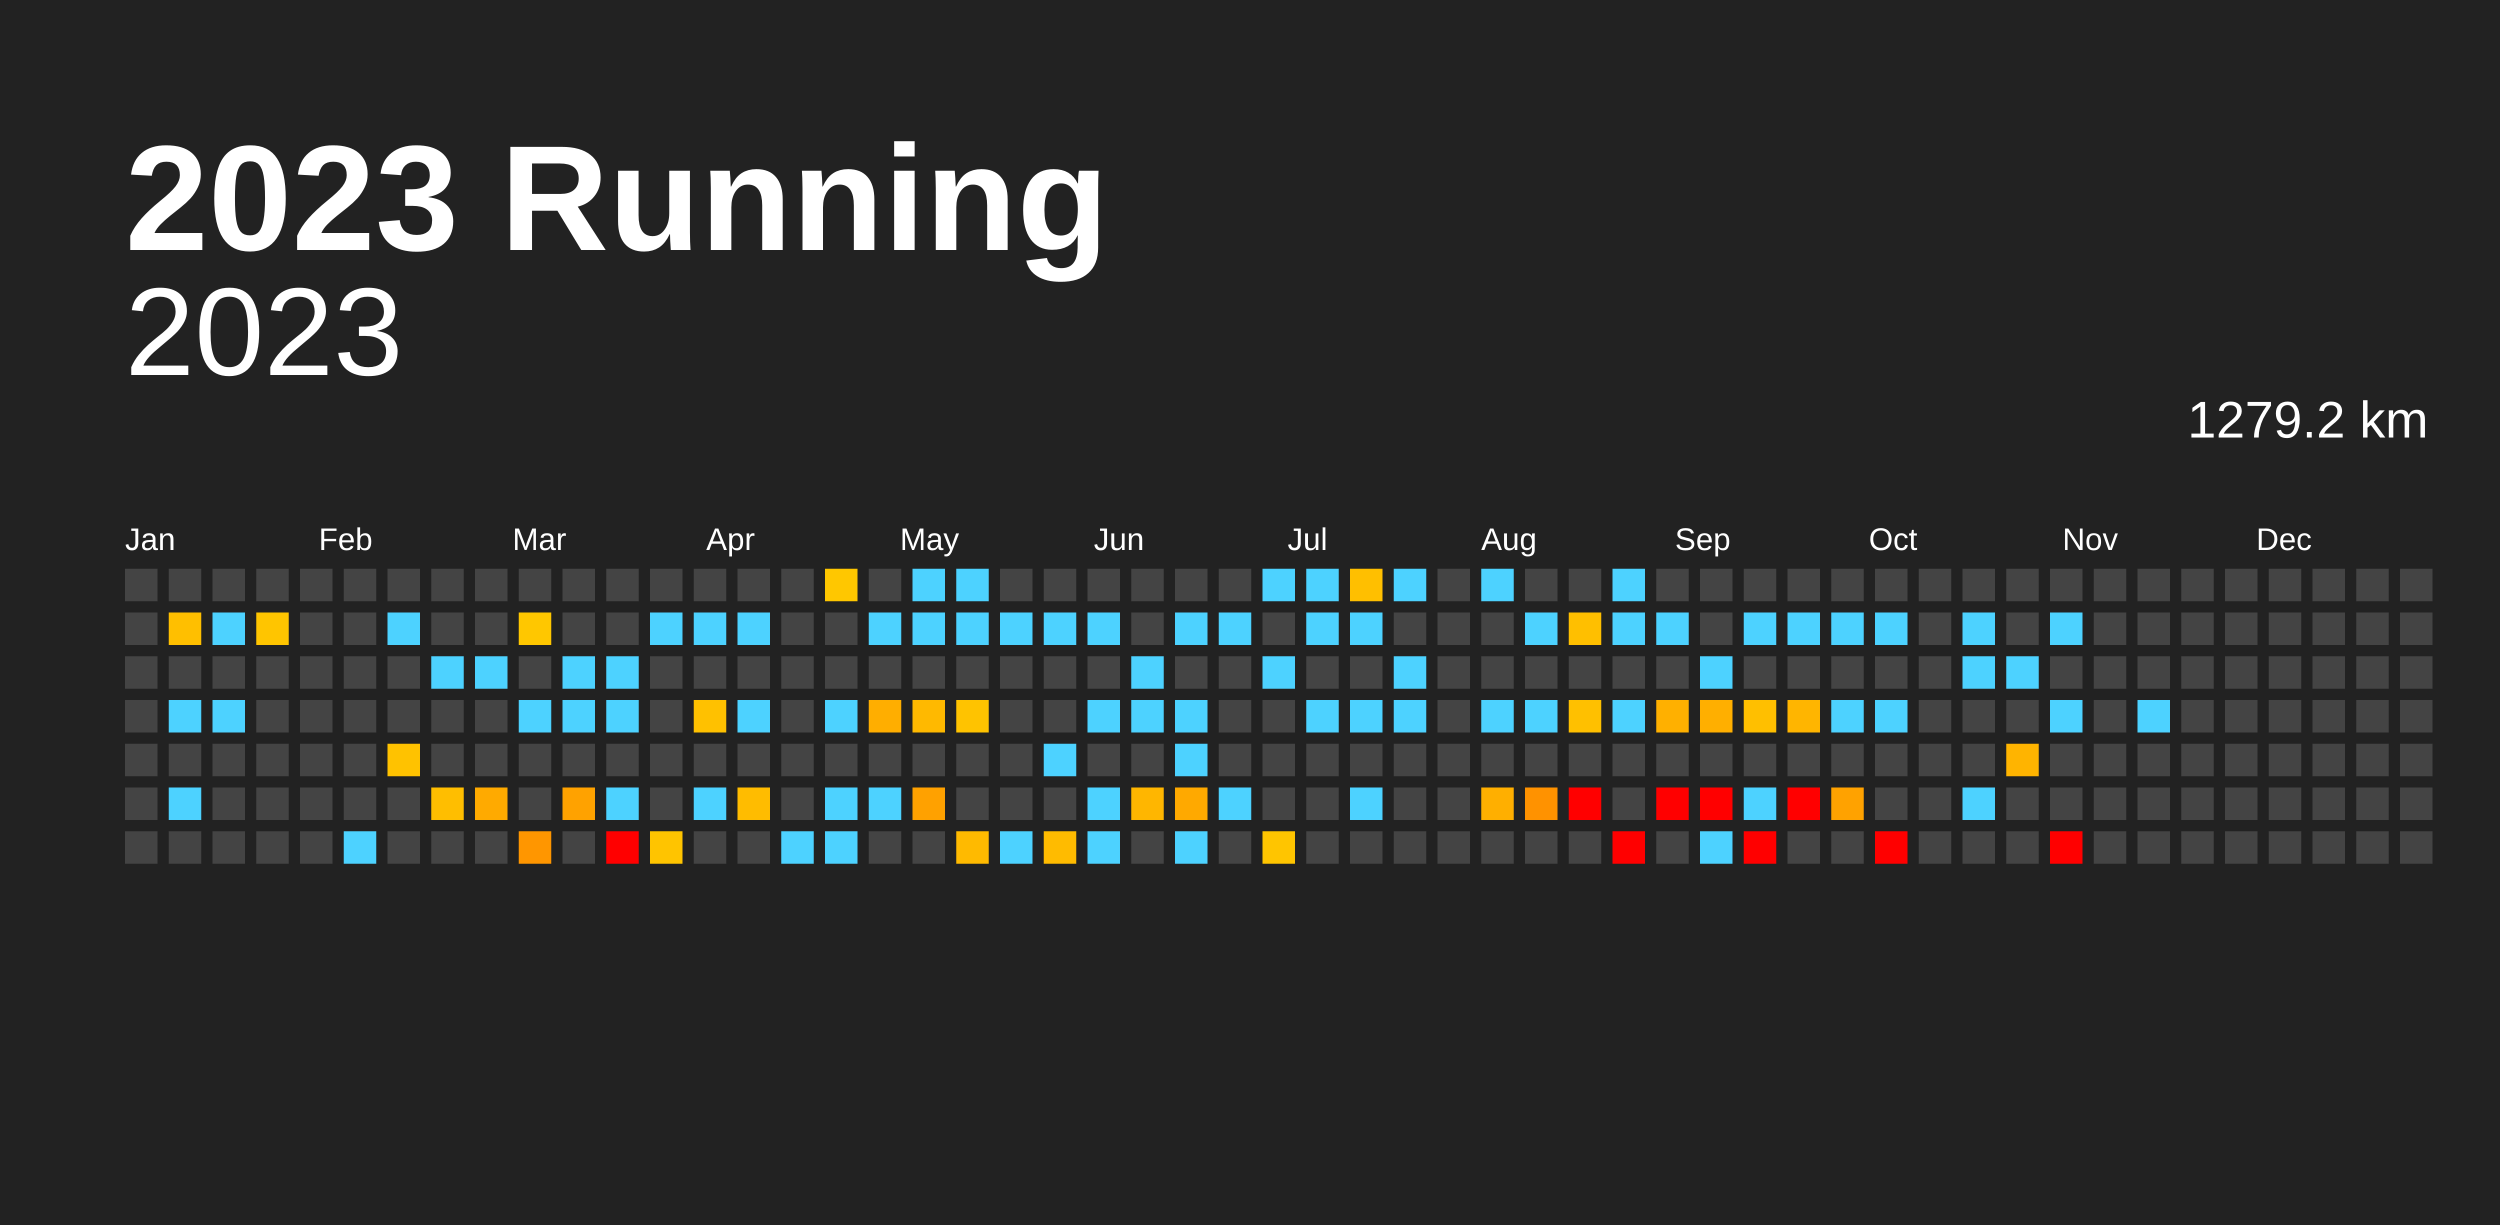
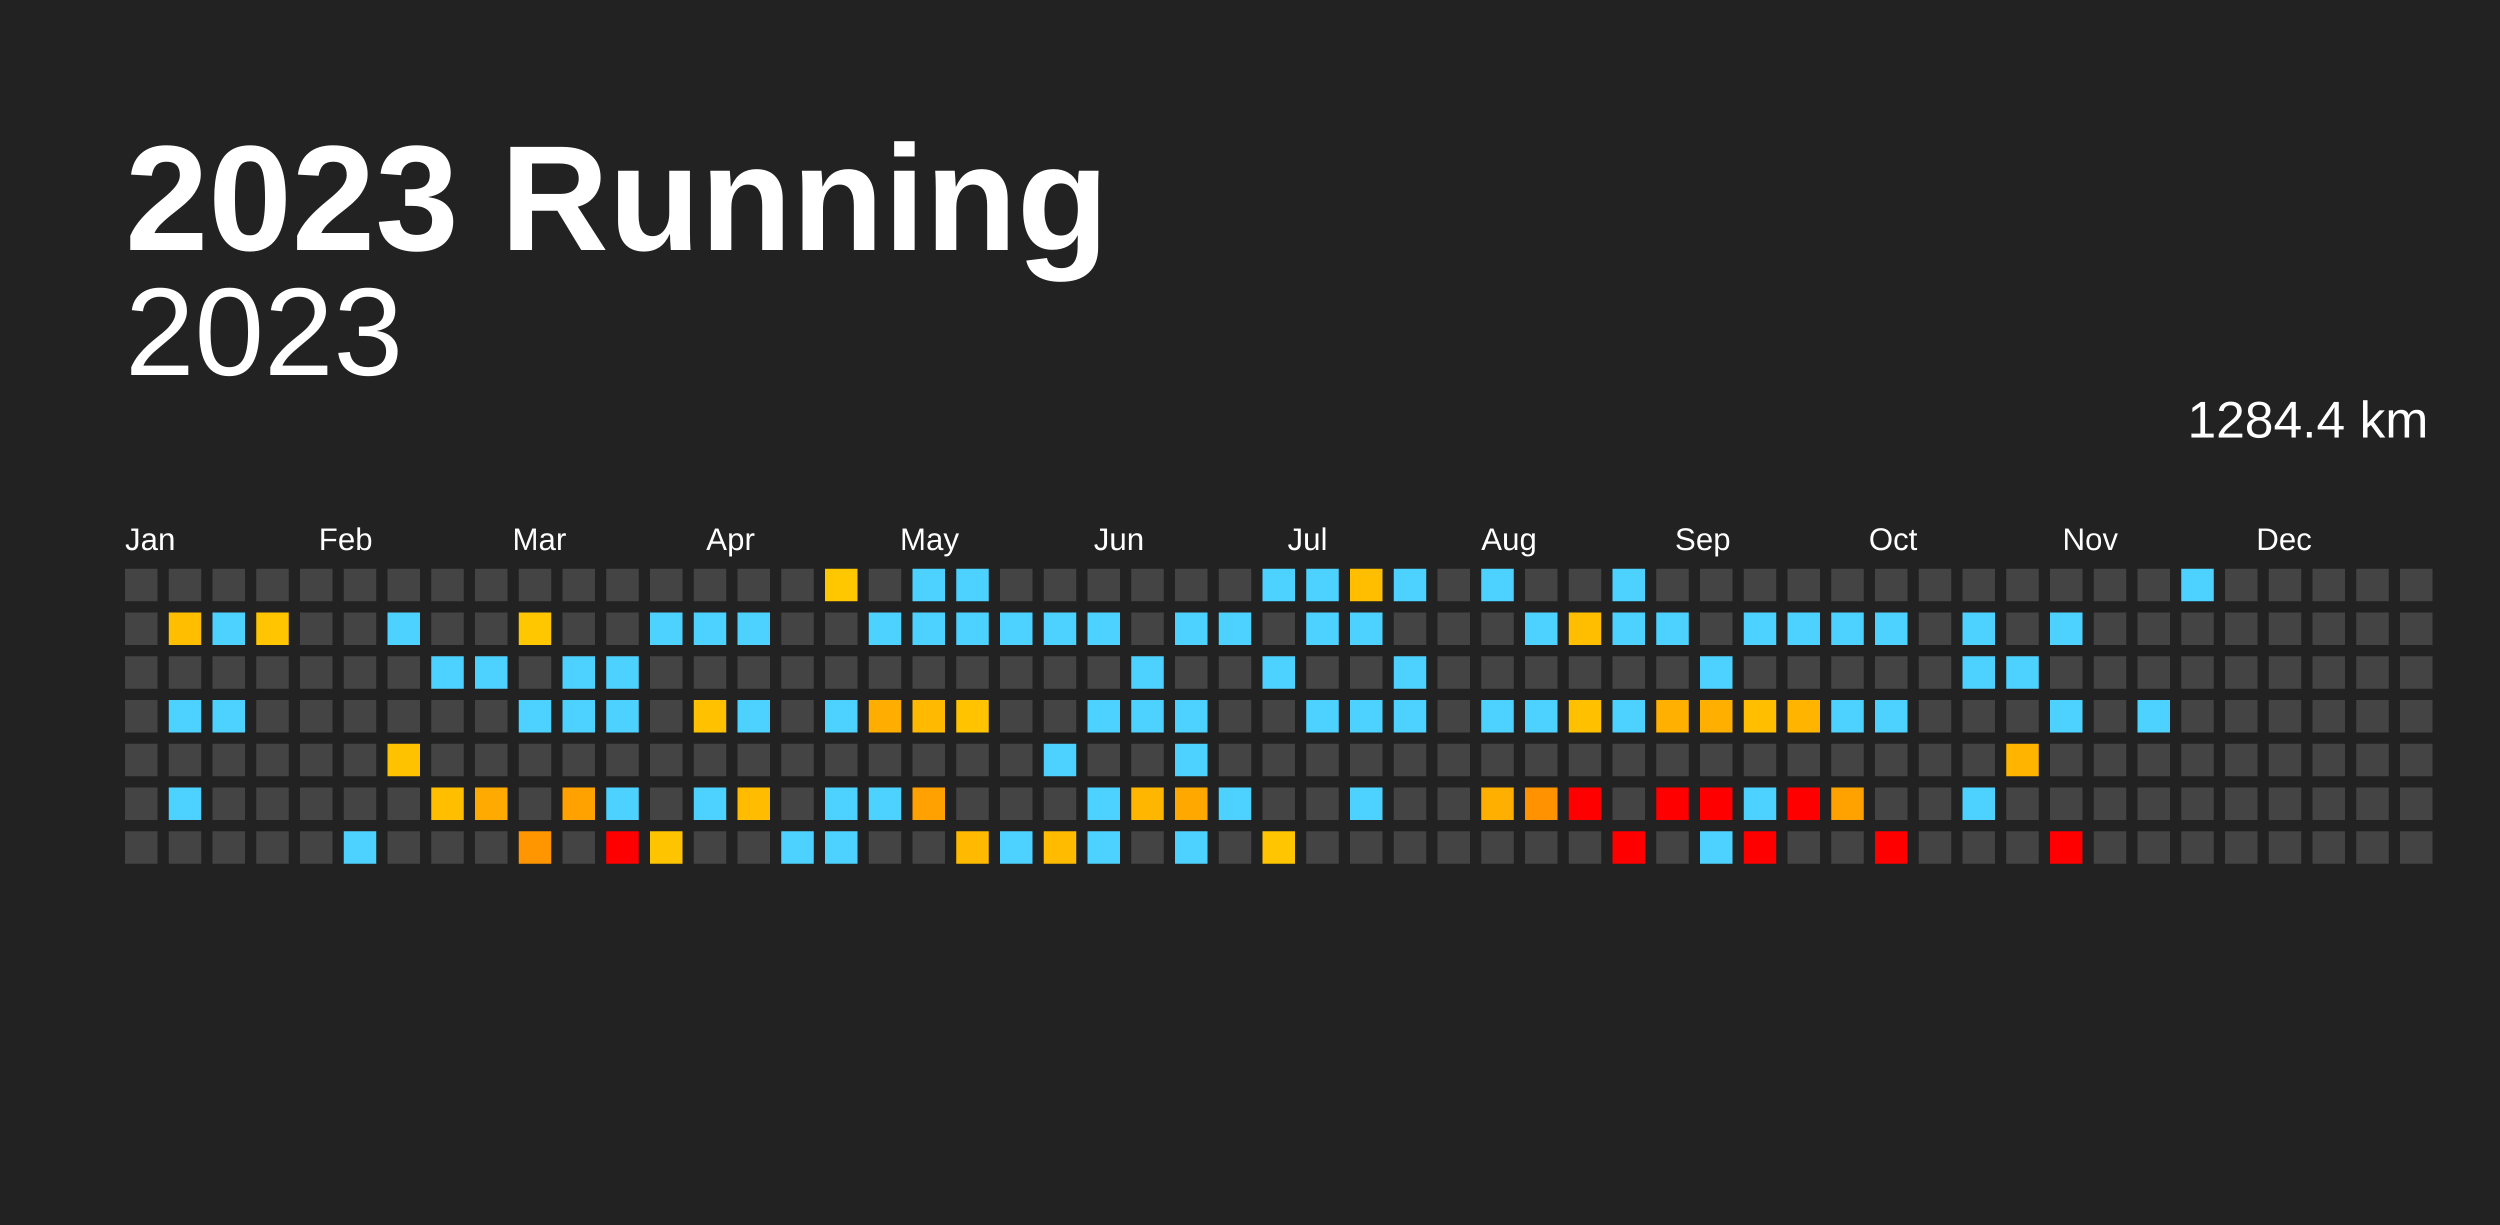
<svg xmlns="http://www.w3.org/2000/svg" baseProfile="full" height="98mm" version="1.1" viewBox="0,0,200,98" width="200mm">
  <defs />
  <rect fill="#222222" height="98" width="200" x="0" y="0" />
  <text fill="#FFFFFF" style="font-size:12px; font-family:Arial; font-weight:bold;" x="10" y="20">2023 Running</text>
  <text alignment-baseline="hanging" fill="#FFFFFF" style="font-size:10.0px; font-family:Arial;" x="10" y="30">2023</text>
-   <text alignment-baseline="hanging" fill="#FFFFFF" style="font-size:4.125px; font-family:Arial;" x="175" y="35">1279.2 km</text>
+   <text alignment-baseline="hanging" fill="#FFFFFF" style="font-size:4.125px; font-family:Arial;" x="175" y="35">1284.4 km</text>
  <text fill="#FFFFFF" style="font-size:2.5px; font-family:Arial" x="10.0" y="44">Jan</text>
  <text fill="#FFFFFF" style="font-size:2.5px; font-family:Arial" x="25.5" y="44">Feb</text>
  <text fill="#FFFFFF" style="font-size:2.5px; font-family:Arial" x="41.0" y="44">Mar</text>
  <text fill="#FFFFFF" style="font-size:2.5px; font-family:Arial" x="56.5" y="44">Apr</text>
  <text fill="#FFFFFF" style="font-size:2.5px; font-family:Arial" x="72.0" y="44">May</text>
  <text fill="#FFFFFF" style="font-size:2.5px; font-family:Arial" x="87.5" y="44">Jun</text>
  <text fill="#FFFFFF" style="font-size:2.5px; font-family:Arial" x="103.0" y="44">Jul</text>
  <text fill="#FFFFFF" style="font-size:2.5px; font-family:Arial" x="118.5" y="44">Aug</text>
  <text fill="#FFFFFF" style="font-size:2.5px; font-family:Arial" x="134.0" y="44">Sep</text>
  <text fill="#FFFFFF" style="font-size:2.5px; font-family:Arial" x="149.5" y="44">Oct</text>
  <text fill="#FFFFFF" style="font-size:2.5px; font-family:Arial" x="165.0" y="44">Nov</text>
  <text fill="#FFFFFF" style="font-size:2.5px; font-family:Arial" x="180.5" y="44">Dec</text>
  <rect fill="#444444" height="2.6" width="2.6" x="10.0" y="45.5" />
  <rect fill="#444444" height="2.6" width="2.6" x="10.0" y="49.0" />
  <rect fill="#444444" height="2.6" width="2.6" x="10.0" y="52.5" />
  <rect fill="#444444" height="2.6" width="2.6" x="10.0" y="56.0" />
  <rect fill="#444444" height="2.6" width="2.6" x="10.0" y="59.5" />
  <rect fill="#444444" height="2.6" width="2.6" x="10.0" y="63.0" />
  <rect fill="#444444" height="2.6" width="2.6" x="10.0" y="66.5" />
  <rect fill="#444444" height="2.6" width="2.6" x="13.5" y="45.5" />
  <rect fill="#ffbf00" height="2.6" width="2.6" x="13.5" y="49.0" />
  <rect fill="#444444" height="2.6" width="2.6" x="13.5" y="52.5" />
  <rect fill="#4dd2ff" height="2.6" width="2.6" x="13.5" y="56.0" />
  <rect fill="#444444" height="2.6" width="2.6" x="13.5" y="59.5" />
  <rect fill="#4dd2ff" height="2.6" width="2.6" x="13.5" y="63.0" />
  <rect fill="#444444" height="2.6" width="2.6" x="13.5" y="66.5" />
  <rect fill="#444444" height="2.6" width="2.6" x="17.0" y="45.5" />
  <rect fill="#4dd2ff" height="2.6" width="2.6" x="17.0" y="49.0" />
  <rect fill="#444444" height="2.6" width="2.6" x="17.0" y="52.5" />
  <rect fill="#4dd2ff" height="2.6" width="2.6" x="17.0" y="56.0" />
  <rect fill="#444444" height="2.6" width="2.6" x="17.0" y="59.5" />
  <rect fill="#444444" height="2.6" width="2.6" x="17.0" y="63.0" />
  <rect fill="#444444" height="2.6" width="2.6" x="17.0" y="66.5" />
  <rect fill="#444444" height="2.6" width="2.6" x="20.5" y="45.5" />
  <rect fill="#ffc500" height="2.6" width="2.6" x="20.5" y="49.0" />
  <rect fill="#444444" height="2.6" width="2.6" x="20.5" y="52.5" />
  <rect fill="#444444" height="2.6" width="2.6" x="20.5" y="56.0" />
  <rect fill="#444444" height="2.6" width="2.6" x="20.5" y="59.5" />
  <rect fill="#444444" height="2.6" width="2.6" x="20.5" y="63.0" />
  <rect fill="#444444" height="2.6" width="2.6" x="20.5" y="66.5" />
  <rect fill="#444444" height="2.6" width="2.6" x="24.0" y="45.5" />
  <rect fill="#444444" height="2.6" width="2.6" x="24.0" y="49.0" />
  <rect fill="#444444" height="2.6" width="2.6" x="24.0" y="52.5" />
  <rect fill="#444444" height="2.6" width="2.6" x="24.0" y="56.0" />
  <rect fill="#444444" height="2.6" width="2.6" x="24.0" y="59.5" />
  <rect fill="#444444" height="2.6" width="2.6" x="24.0" y="63.0" />
  <rect fill="#444444" height="2.6" width="2.6" x="24.0" y="66.5" />
  <rect fill="#444444" height="2.6" width="2.6" x="27.5" y="45.5" />
  <rect fill="#444444" height="2.6" width="2.6" x="27.5" y="49.0" />
  <rect fill="#444444" height="2.6" width="2.6" x="27.5" y="52.5" />
  <rect fill="#444444" height="2.6" width="2.6" x="27.5" y="56.0" />
  <rect fill="#444444" height="2.6" width="2.6" x="27.5" y="59.5" />
  <rect fill="#444444" height="2.6" width="2.6" x="27.5" y="63.0" />
  <rect fill="#4dd2ff" height="2.6" width="2.6" x="27.5" y="66.5" />
  <rect fill="#444444" height="2.6" width="2.6" x="31.0" y="45.5" />
  <rect fill="#4dd2ff" height="2.6" width="2.6" x="31.0" y="49.0" />
  <rect fill="#444444" height="2.6" width="2.6" x="31.0" y="52.5" />
  <rect fill="#444444" height="2.6" width="2.6" x="31.0" y="56.0" />
  <rect fill="#ffc200" height="2.6" width="2.6" x="31.0" y="59.5" />
  <rect fill="#444444" height="2.6" width="2.6" x="31.0" y="63.0" />
  <rect fill="#444444" height="2.6" width="2.6" x="31.0" y="66.5" />
  <rect fill="#444444" height="2.6" width="2.6" x="34.5" y="45.5" />
  <rect fill="#444444" height="2.6" width="2.6" x="34.5" y="49.0" />
  <rect fill="#4dd2ff" height="2.6" width="2.6" x="34.5" y="52.5" />
  <rect fill="#444444" height="2.6" width="2.6" x="34.5" y="56.0" />
  <rect fill="#444444" height="2.6" width="2.6" x="34.5" y="59.5" />
  <rect fill="#ffbe00" height="2.6" width="2.6" x="34.5" y="63.0" />
  <rect fill="#444444" height="2.6" width="2.6" x="34.5" y="66.5" />
  <rect fill="#444444" height="2.6" width="2.6" x="38.0" y="45.5" />
  <rect fill="#444444" height="2.6" width="2.6" x="38.0" y="49.0" />
  <rect fill="#4dd2ff" height="2.6" width="2.6" x="38.0" y="52.5" />
  <rect fill="#444444" height="2.6" width="2.6" x="38.0" y="56.0" />
  <rect fill="#444444" height="2.6" width="2.6" x="38.0" y="59.5" />
  <rect fill="#ffaa00" height="2.6" width="2.6" x="38.0" y="63.0" />
  <rect fill="#444444" height="2.6" width="2.6" x="38.0" y="66.5" />
  <rect fill="#444444" height="2.6" width="2.6" x="41.5" y="45.5" />
  <rect fill="#ffc700" height="2.6" width="2.6" x="41.5" y="49.0" />
  <rect fill="#444444" height="2.6" width="2.6" x="41.5" y="52.5" />
  <rect fill="#4dd2ff" height="2.6" width="2.6" x="41.5" y="56.0" />
  <rect fill="#444444" height="2.6" width="2.6" x="41.5" y="59.5" />
  <rect fill="#444444" height="2.6" width="2.6" x="41.5" y="63.0" />
  <rect fill="#ff9600" height="2.6" width="2.6" x="41.5" y="66.5" />
  <rect fill="#444444" height="2.6" width="2.6" x="45.0" y="45.5" />
  <rect fill="#444444" height="2.6" width="2.6" x="45.0" y="49.0" />
  <rect fill="#4dd2ff" height="2.6" width="2.6" x="45.0" y="52.5" />
  <rect fill="#4dd2ff" height="2.6" width="2.6" x="45.0" y="56.0" />
  <rect fill="#444444" height="2.6" width="2.6" x="45.0" y="59.5" />
  <rect fill="#ffa200" height="2.6" width="2.6" x="45.0" y="63.0" />
  <rect fill="#444444" height="2.6" width="2.6" x="45.0" y="66.5" />
  <rect fill="#444444" height="2.6" width="2.6" x="48.5" y="45.5" />
  <rect fill="#444444" height="2.6" width="2.6" x="48.5" y="49.0" />
  <rect fill="#4dd2ff" height="2.6" width="2.6" x="48.5" y="52.5" />
  <rect fill="#4dd2ff" height="2.6" width="2.6" x="48.5" y="56.0" />
  <rect fill="#444444" height="2.6" width="2.6" x="48.5" y="59.5" />
  <rect fill="#4dd2ff" height="2.6" width="2.6" x="48.5" y="63.0" />
  <rect fill="red" height="2.6" width="2.6" x="48.5" y="66.5" />
  <rect fill="#444444" height="2.6" width="2.6" x="52.0" y="45.5" />
  <rect fill="#4dd2ff" height="2.6" width="2.6" x="52.0" y="49.0" />
  <rect fill="#444444" height="2.6" width="2.6" x="52.0" y="52.5" />
  <rect fill="#444444" height="2.6" width="2.6" x="52.0" y="56.0" />
  <rect fill="#444444" height="2.6" width="2.6" x="52.0" y="59.5" />
  <rect fill="#444444" height="2.6" width="2.6" x="52.0" y="63.0" />
  <rect fill="#ffc400" height="2.6" width="2.6" x="52.0" y="66.5" />
  <rect fill="#444444" height="2.6" width="2.6" x="55.5" y="45.5" />
  <rect fill="#4dd2ff" height="2.6" width="2.6" x="55.5" y="49.0" />
  <rect fill="#444444" height="2.6" width="2.6" x="55.5" y="52.5" />
  <rect fill="#ffc100" height="2.6" width="2.6" x="55.5" y="56.0" />
  <rect fill="#444444" height="2.6" width="2.6" x="55.5" y="59.5" />
  <rect fill="#4dd2ff" height="2.6" width="2.6" x="55.5" y="63.0" />
  <rect fill="#444444" height="2.6" width="2.6" x="55.5" y="66.5" />
  <rect fill="#444444" height="2.6" width="2.6" x="59.0" y="45.5" />
  <rect fill="#4dd2ff" height="2.6" width="2.6" x="59.0" y="49.0" />
  <rect fill="#444444" height="2.6" width="2.6" x="59.0" y="52.5" />
  <rect fill="#4dd2ff" height="2.6" width="2.6" x="59.0" y="56.0" />
  <rect fill="#444444" height="2.6" width="2.6" x="59.0" y="59.5" />
  <rect fill="#ffbc00" height="2.6" width="2.6" x="59.0" y="63.0" />
  <rect fill="#444444" height="2.6" width="2.6" x="59.0" y="66.5" />
  <rect fill="#444444" height="2.6" width="2.6" x="62.5" y="45.5" />
  <rect fill="#444444" height="2.6" width="2.6" x="62.5" y="49.0" />
  <rect fill="#444444" height="2.6" width="2.6" x="62.5" y="52.5" />
  <rect fill="#444444" height="2.6" width="2.6" x="62.5" y="56.0" />
  <rect fill="#444444" height="2.6" width="2.6" x="62.5" y="59.5" />
  <rect fill="#444444" height="2.6" width="2.6" x="62.5" y="63.0" />
  <rect fill="#4dd2ff" height="2.6" width="2.6" x="62.5" y="66.5" />
  <rect fill="#ffc700" height="2.6" width="2.6" x="66.0" y="45.5" />
  <rect fill="#444444" height="2.6" width="2.6" x="66.0" y="49.0" />
  <rect fill="#444444" height="2.6" width="2.6" x="66.0" y="52.5" />
  <rect fill="#4dd2ff" height="2.6" width="2.6" x="66.0" y="56.0" />
  <rect fill="#444444" height="2.6" width="2.6" x="66.0" y="59.5" />
  <rect fill="#4dd2ff" height="2.6" width="2.6" x="66.0" y="63.0" />
  <rect fill="#4dd2ff" height="2.6" width="2.6" x="66.0" y="66.5" />
  <rect fill="#444444" height="2.6" width="2.6" x="69.5" y="45.5" />
  <rect fill="#4dd2ff" height="2.6" width="2.6" x="69.5" y="49.0" />
  <rect fill="#444444" height="2.6" width="2.6" x="69.5" y="52.5" />
  <rect fill="#ffae00" height="2.6" width="2.6" x="69.5" y="56.0" />
  <rect fill="#444444" height="2.6" width="2.6" x="69.5" y="59.5" />
  <rect fill="#4dd2ff" height="2.6" width="2.6" x="69.5" y="63.0" />
  <rect fill="#444444" height="2.6" width="2.6" x="69.5" y="66.5" />
  <rect fill="#4dd2ff" height="2.6" width="2.6" x="73.0" y="45.5" />
  <rect fill="#4dd2ff" height="2.6" width="2.6" x="73.0" y="49.0" />
  <rect fill="#444444" height="2.6" width="2.6" x="73.0" y="52.5" />
  <rect fill="#ffb900" height="2.6" width="2.6" x="73.0" y="56.0" />
  <rect fill="#444444" height="2.6" width="2.6" x="73.0" y="59.5" />
  <rect fill="#ffa100" height="2.6" width="2.6" x="73.0" y="63.0" />
  <rect fill="#444444" height="2.6" width="2.6" x="73.0" y="66.5" />
  <rect fill="#4dd2ff" height="2.6" width="2.6" x="76.5" y="45.5" />
  <rect fill="#4dd2ff" height="2.6" width="2.6" x="76.5" y="49.0" />
  <rect fill="#444444" height="2.6" width="2.6" x="76.5" y="52.5" />
  <rect fill="#ffc300" height="2.6" width="2.6" x="76.5" y="56.0" />
  <rect fill="#444444" height="2.6" width="2.6" x="76.5" y="59.5" />
  <rect fill="#444444" height="2.6" width="2.6" x="76.5" y="63.0" />
  <rect fill="#ffba00" height="2.6" width="2.6" x="76.5" y="66.5" />
  <rect fill="#444444" height="2.6" width="2.6" x="80.0" y="45.5" />
  <rect fill="#4dd2ff" height="2.6" width="2.6" x="80.0" y="49.0" />
  <rect fill="#444444" height="2.6" width="2.6" x="80.0" y="52.5" />
  <rect fill="#444444" height="2.6" width="2.6" x="80.0" y="56.0" />
  <rect fill="#444444" height="2.6" width="2.6" x="80.0" y="59.5" />
  <rect fill="#444444" height="2.6" width="2.6" x="80.0" y="63.0" />
  <rect fill="#4dd2ff" height="2.6" width="2.6" x="80.0" y="66.5" />
  <rect fill="#444444" height="2.6" width="2.6" x="83.5" y="45.5" />
  <rect fill="#4dd2ff" height="2.6" width="2.6" x="83.5" y="49.0" />
  <rect fill="#444444" height="2.6" width="2.6" x="83.5" y="52.5" />
  <rect fill="#444444" height="2.6" width="2.6" x="83.5" y="56.0" />
  <rect fill="#4dd2ff" height="2.6" width="2.6" x="83.5" y="59.5" />
  <rect fill="#444444" height="2.6" width="2.6" x="83.5" y="63.0" />
  <rect fill="#ffbb00" height="2.6" width="2.6" x="83.5" y="66.5" />
  <rect fill="#444444" height="2.6" width="2.6" x="87.0" y="45.5" />
  <rect fill="#4dd2ff" height="2.6" width="2.6" x="87.0" y="49.0" />
  <rect fill="#444444" height="2.6" width="2.6" x="87.0" y="52.5" />
  <rect fill="#4dd2ff" height="2.6" width="2.6" x="87.0" y="56.0" />
  <rect fill="#444444" height="2.6" width="2.6" x="87.0" y="59.5" />
  <rect fill="#4dd2ff" height="2.6" width="2.6" x="87.0" y="63.0" />
  <rect fill="#4dd2ff" height="2.6" width="2.6" x="87.0" y="66.5" />
  <rect fill="#444444" height="2.6" width="2.6" x="90.5" y="45.5" />
  <rect fill="#444444" height="2.6" width="2.6" x="90.5" y="49.0" />
  <rect fill="#4dd2ff" height="2.6" width="2.6" x="90.5" y="52.5" />
  <rect fill="#4dd2ff" height="2.6" width="2.6" x="90.5" y="56.0" />
  <rect fill="#444444" height="2.6" width="2.6" x="90.5" y="59.5" />
  <rect fill="#ffb600" height="2.6" width="2.6" x="90.5" y="63.0" />
  <rect fill="#444444" height="2.6" width="2.6" x="90.5" y="66.5" />
  <rect fill="#444444" height="2.6" width="2.6" x="94.0" y="45.5" />
  <rect fill="#4dd2ff" height="2.6" width="2.6" x="94.0" y="49.0" />
  <rect fill="#444444" height="2.6" width="2.6" x="94.0" y="52.5" />
  <rect fill="#4dd2ff" height="2.6" width="2.6" x="94.0" y="56.0" />
  <rect fill="#4dd2ff" height="2.6" width="2.6" x="94.0" y="59.5" />
  <rect fill="#ffa900" height="2.6" width="2.6" x="94.0" y="63.0" />
  <rect fill="#4dd2ff" height="2.6" width="2.6" x="94.0" y="66.5" />
  <rect fill="#444444" height="2.6" width="2.6" x="97.5" y="45.5" />
  <rect fill="#4dd2ff" height="2.6" width="2.6" x="97.5" y="49.0" />
  <rect fill="#444444" height="2.6" width="2.6" x="97.5" y="52.5" />
  <rect fill="#444444" height="2.6" width="2.6" x="97.5" y="56.0" />
  <rect fill="#444444" height="2.6" width="2.6" x="97.5" y="59.5" />
  <rect fill="#4dd2ff" height="2.6" width="2.6" x="97.5" y="63.0" />
  <rect fill="#444444" height="2.6" width="2.6" x="97.5" y="66.5" />
  <rect fill="#4dd2ff" height="2.6" width="2.6" x="101.0" y="45.5" />
  <rect fill="#444444" height="2.6" width="2.6" x="101.0" y="49.0" />
  <rect fill="#4dd2ff" height="2.6" width="2.6" x="101.0" y="52.5" />
  <rect fill="#444444" height="2.6" width="2.6" x="101.0" y="56.0" />
  <rect fill="#444444" height="2.6" width="2.6" x="101.0" y="59.5" />
  <rect fill="#444444" height="2.6" width="2.6" x="101.0" y="63.0" />
  <rect fill="#ffc500" height="2.6" width="2.6" x="101.0" y="66.5" />
  <rect fill="#4dd2ff" height="2.6" width="2.6" x="104.5" y="45.5" />
  <rect fill="#4dd2ff" height="2.6" width="2.6" x="104.5" y="49.0" />
  <rect fill="#444444" height="2.6" width="2.6" x="104.5" y="52.5" />
  <rect fill="#4dd2ff" height="2.6" width="2.6" x="104.5" y="56.0" />
  <rect fill="#444444" height="2.6" width="2.6" x="104.5" y="59.5" />
  <rect fill="#444444" height="2.6" width="2.6" x="104.5" y="63.0" />
  <rect fill="#444444" height="2.6" width="2.6" x="104.5" y="66.5" />
  <rect fill="#ffbf00" height="2.6" width="2.6" x="108.0" y="45.5" />
  <rect fill="#4dd2ff" height="2.6" width="2.6" x="108.0" y="49.0" />
  <rect fill="#444444" height="2.6" width="2.6" x="108.0" y="52.5" />
  <rect fill="#4dd2ff" height="2.6" width="2.6" x="108.0" y="56.0" />
  <rect fill="#444444" height="2.6" width="2.6" x="108.0" y="59.5" />
  <rect fill="#4dd2ff" height="2.6" width="2.6" x="108.0" y="63.0" />
  <rect fill="#444444" height="2.6" width="2.6" x="108.0" y="66.5" />
  <rect fill="#4dd2ff" height="2.6" width="2.6" x="111.5" y="45.5" />
  <rect fill="#444444" height="2.6" width="2.6" x="111.5" y="49.0" />
  <rect fill="#4dd2ff" height="2.6" width="2.6" x="111.5" y="52.5" />
  <rect fill="#4dd2ff" height="2.6" width="2.6" x="111.5" y="56.0" />
  <rect fill="#444444" height="2.6" width="2.6" x="111.5" y="59.5" />
  <rect fill="#444444" height="2.6" width="2.6" x="111.5" y="63.0" />
  <rect fill="#444444" height="2.6" width="2.6" x="111.5" y="66.5" />
  <rect fill="#444444" height="2.6" width="2.6" x="115.0" y="45.5" />
  <rect fill="#444444" height="2.6" width="2.6" x="115.0" y="49.0" />
  <rect fill="#444444" height="2.6" width="2.6" x="115.0" y="52.5" />
  <rect fill="#444444" height="2.6" width="2.6" x="115.0" y="56.0" />
  <rect fill="#444444" height="2.6" width="2.6" x="115.0" y="59.5" />
  <rect fill="#444444" height="2.6" width="2.6" x="115.0" y="63.0" />
  <rect fill="#444444" height="2.6" width="2.6" x="115.0" y="66.5" />
  <rect fill="#4dd2ff" height="2.6" width="2.6" x="118.5" y="45.5" />
  <rect fill="#444444" height="2.6" width="2.6" x="118.5" y="49.0" />
  <rect fill="#444444" height="2.6" width="2.6" x="118.5" y="52.5" />
  <rect fill="#4dd2ff" height="2.6" width="2.6" x="118.5" y="56.0" />
  <rect fill="#444444" height="2.6" width="2.6" x="118.5" y="59.5" />
  <rect fill="#ffaf00" height="2.6" width="2.6" x="118.5" y="63.0" />
  <rect fill="#444444" height="2.6" width="2.6" x="118.5" y="66.5" />
  <rect fill="#444444" height="2.6" width="2.6" x="122.0" y="45.5" />
  <rect fill="#4dd2ff" height="2.6" width="2.6" x="122.0" y="49.0" />
  <rect fill="#444444" height="2.6" width="2.6" x="122.0" y="52.5" />
  <rect fill="#4dd2ff" height="2.6" width="2.6" x="122.0" y="56.0" />
  <rect fill="#444444" height="2.6" width="2.6" x="122.0" y="59.5" />
  <rect fill="#ff9200" height="2.6" width="2.6" x="122.0" y="63.0" />
  <rect fill="#444444" height="2.6" width="2.6" x="122.0" y="66.5" />
  <rect fill="#444444" height="2.6" width="2.6" x="125.5" y="45.5" />
  <rect fill="#ffbf00" height="2.6" width="2.6" x="125.5" y="49.0" />
  <rect fill="#444444" height="2.6" width="2.6" x="125.5" y="52.5" />
  <rect fill="#ffc000" height="2.6" width="2.6" x="125.5" y="56.0" />
  <rect fill="#444444" height="2.6" width="2.6" x="125.5" y="59.5" />
  <rect fill="red" height="2.6" width="2.6" x="125.5" y="63.0" />
  <rect fill="#444444" height="2.6" width="2.6" x="125.5" y="66.5" />
  <rect fill="#4dd2ff" height="2.6" width="2.6" x="129.0" y="45.5" />
  <rect fill="#4dd2ff" height="2.6" width="2.6" x="129.0" y="49.0" />
  <rect fill="#444444" height="2.6" width="2.6" x="129.0" y="52.5" />
  <rect fill="#4dd2ff" height="2.6" width="2.6" x="129.0" y="56.0" />
  <rect fill="#444444" height="2.6" width="2.6" x="129.0" y="59.5" />
  <rect fill="#444444" height="2.6" width="2.6" x="129.0" y="63.0" />
  <rect fill="red" height="2.6" width="2.6" x="129.0" y="66.5" />
  <rect fill="#444444" height="2.6" width="2.6" x="132.5" y="45.5" />
  <rect fill="#4dd2ff" height="2.6" width="2.6" x="132.5" y="49.0" />
  <rect fill="#444444" height="2.6" width="2.6" x="132.5" y="52.5" />
  <rect fill="#ffb000" height="2.6" width="2.6" x="132.5" y="56.0" />
  <rect fill="#444444" height="2.6" width="2.6" x="132.5" y="59.5" />
  <rect fill="red" height="2.6" width="2.6" x="132.5" y="63.0" />
  <rect fill="#444444" height="2.6" width="2.6" x="132.5" y="66.5" />
  <rect fill="#444444" height="2.6" width="2.6" x="136.0" y="45.5" />
  <rect fill="#444444" height="2.6" width="2.6" x="136.0" y="49.0" />
  <rect fill="#4dd2ff" height="2.6" width="2.6" x="136.0" y="52.5" />
  <rect fill="#ffaf00" height="2.6" width="2.6" x="136.0" y="56.0" />
  <rect fill="#444444" height="2.6" width="2.6" x="136.0" y="59.5" />
  <rect fill="red" height="2.6" width="2.6" x="136.0" y="63.0" />
  <rect fill="#4dd2ff" height="2.6" width="2.6" x="136.0" y="66.5" />
  <rect fill="#444444" height="2.6" width="2.6" x="139.5" y="45.5" />
  <rect fill="#4dd2ff" height="2.6" width="2.6" x="139.5" y="49.0" />
  <rect fill="#444444" height="2.6" width="2.6" x="139.5" y="52.5" />
  <rect fill="#ffbf00" height="2.6" width="2.6" x="139.5" y="56.0" />
  <rect fill="#444444" height="2.6" width="2.6" x="139.5" y="59.5" />
  <rect fill="#4dd2ff" height="2.6" width="2.6" x="139.5" y="63.0" />
  <rect fill="red" height="2.6" width="2.6" x="139.5" y="66.5" />
  <rect fill="#444444" height="2.6" width="2.6" x="143.0" y="45.5" />
  <rect fill="#4dd2ff" height="2.6" width="2.6" x="143.0" y="49.0" />
  <rect fill="#444444" height="2.6" width="2.6" x="143.0" y="52.5" />
  <rect fill="#ffb500" height="2.6" width="2.6" x="143.0" y="56.0" />
  <rect fill="#444444" height="2.6" width="2.6" x="143.0" y="59.5" />
  <rect fill="red" height="2.6" width="2.6" x="143.0" y="63.0" />
  <rect fill="#444444" height="2.6" width="2.6" x="143.0" y="66.5" />
  <rect fill="#444444" height="2.6" width="2.6" x="146.5" y="45.5" />
  <rect fill="#4dd2ff" height="2.6" width="2.6" x="146.5" y="49.0" />
  <rect fill="#444444" height="2.6" width="2.6" x="146.5" y="52.5" />
  <rect fill="#4dd2ff" height="2.6" width="2.6" x="146.5" y="56.0" />
  <rect fill="#444444" height="2.6" width="2.6" x="146.5" y="59.5" />
  <rect fill="#ffa200" height="2.6" width="2.6" x="146.5" y="63.0" />
  <rect fill="#444444" height="2.6" width="2.6" x="146.5" y="66.5" />
  <rect fill="#444444" height="2.6" width="2.6" x="150.0" y="45.5" />
  <rect fill="#4dd2ff" height="2.6" width="2.6" x="150.0" y="49.0" />
  <rect fill="#444444" height="2.6" width="2.6" x="150.0" y="52.5" />
  <rect fill="#4dd2ff" height="2.6" width="2.6" x="150.0" y="56.0" />
  <rect fill="#444444" height="2.6" width="2.6" x="150.0" y="59.5" />
  <rect fill="#444444" height="2.6" width="2.6" x="150.0" y="63.0" />
  <rect fill="red" height="2.6" width="2.6" x="150.0" y="66.5" />
  <rect fill="#444444" height="2.6" width="2.6" x="153.5" y="45.5" />
  <rect fill="#444444" height="2.6" width="2.6" x="153.5" y="49.0" />
  <rect fill="#444444" height="2.6" width="2.6" x="153.5" y="52.5" />
  <rect fill="#444444" height="2.6" width="2.6" x="153.5" y="56.0" />
  <rect fill="#444444" height="2.6" width="2.6" x="153.5" y="59.5" />
  <rect fill="#444444" height="2.6" width="2.6" x="153.5" y="63.0" />
  <rect fill="#444444" height="2.6" width="2.6" x="153.5" y="66.5" />
  <rect fill="#444444" height="2.6" width="2.6" x="157.0" y="45.5" />
  <rect fill="#4dd2ff" height="2.6" width="2.6" x="157.0" y="49.0" />
  <rect fill="#4dd2ff" height="2.6" width="2.6" x="157.0" y="52.5" />
  <rect fill="#444444" height="2.6" width="2.6" x="157.0" y="56.0" />
  <rect fill="#444444" height="2.6" width="2.6" x="157.0" y="59.5" />
  <rect fill="#4dd2ff" height="2.6" width="2.6" x="157.0" y="63.0" />
  <rect fill="#444444" height="2.6" width="2.6" x="157.0" y="66.5" />
  <rect fill="#444444" height="2.6" width="2.6" x="160.5" y="45.5" />
  <rect fill="#444444" height="2.6" width="2.6" x="160.5" y="49.0" />
  <rect fill="#4dd2ff" height="2.6" width="2.6" x="160.5" y="52.5" />
  <rect fill="#444444" height="2.6" width="2.6" x="160.5" y="56.0" />
  <rect fill="#ffb400" height="2.6" width="2.6" x="160.5" y="59.5" />
  <rect fill="#444444" height="2.6" width="2.6" x="160.5" y="63.0" />
  <rect fill="#444444" height="2.6" width="2.6" x="160.5" y="66.5" />
  <rect fill="#444444" height="2.6" width="2.6" x="164.0" y="45.5" />
  <rect fill="#4dd2ff" height="2.6" width="2.6" x="164.0" y="49.0" />
  <rect fill="#444444" height="2.6" width="2.6" x="164.0" y="52.5" />
  <rect fill="#4dd2ff" height="2.6" width="2.6" x="164.0" y="56.0" />
  <rect fill="#444444" height="2.6" width="2.6" x="164.0" y="59.5" />
  <rect fill="#444444" height="2.6" width="2.6" x="164.0" y="63.0" />
  <rect fill="red" height="2.6" width="2.6" x="164.0" y="66.5" />
  <rect fill="#444444" height="2.6" width="2.6" x="167.5" y="45.5" />
  <rect fill="#444444" height="2.6" width="2.6" x="167.5" y="49.0" />
  <rect fill="#444444" height="2.6" width="2.6" x="167.5" y="52.5" />
  <rect fill="#444444" height="2.6" width="2.6" x="167.5" y="56.0" />
  <rect fill="#444444" height="2.6" width="2.6" x="167.5" y="59.5" />
  <rect fill="#444444" height="2.6" width="2.6" x="167.5" y="63.0" />
  <rect fill="#444444" height="2.6" width="2.6" x="167.5" y="66.5" />
  <rect fill="#444444" height="2.6" width="2.6" x="171.0" y="45.5" />
  <rect fill="#444444" height="2.6" width="2.6" x="171.0" y="49.0" />
  <rect fill="#444444" height="2.6" width="2.6" x="171.0" y="52.5" />
  <rect fill="#4dd2ff" height="2.6" width="2.6" x="171.0" y="56.0" />
  <rect fill="#444444" height="2.6" width="2.6" x="171.0" y="59.5" />
  <rect fill="#444444" height="2.6" width="2.6" x="171.0" y="63.0" />
  <rect fill="#444444" height="2.6" width="2.6" x="171.0" y="66.5" />
-   <rect fill="#444444" height="2.6" width="2.6" x="174.5" y="45.5" />
+   <rect fill="#4dd2ff" height="2.6" width="2.6" x="174.5" y="45.5" />
  <rect fill="#444444" height="2.6" width="2.6" x="174.5" y="49.0" />
  <rect fill="#444444" height="2.6" width="2.6" x="174.5" y="52.5" />
  <rect fill="#444444" height="2.6" width="2.6" x="174.5" y="56.0" />
  <rect fill="#444444" height="2.6" width="2.6" x="174.5" y="59.5" />
  <rect fill="#444444" height="2.6" width="2.6" x="174.5" y="63.0" />
  <rect fill="#444444" height="2.6" width="2.6" x="174.5" y="66.5" />
  <rect fill="#444444" height="2.6" width="2.6" x="178.0" y="45.5" />
  <rect fill="#444444" height="2.6" width="2.6" x="178.0" y="49.0" />
  <rect fill="#444444" height="2.6" width="2.6" x="178.0" y="52.5" />
  <rect fill="#444444" height="2.6" width="2.6" x="178.0" y="56.0" />
  <rect fill="#444444" height="2.6" width="2.6" x="178.0" y="59.5" />
  <rect fill="#444444" height="2.6" width="2.6" x="178.0" y="63.0" />
  <rect fill="#444444" height="2.6" width="2.6" x="178.0" y="66.5" />
  <rect fill="#444444" height="2.6" width="2.6" x="181.5" y="45.5" />
  <rect fill="#444444" height="2.6" width="2.6" x="181.5" y="49.0" />
  <rect fill="#444444" height="2.6" width="2.6" x="181.5" y="52.5" />
  <rect fill="#444444" height="2.6" width="2.6" x="181.5" y="56.0" />
  <rect fill="#444444" height="2.6" width="2.6" x="181.5" y="59.5" />
  <rect fill="#444444" height="2.6" width="2.6" x="181.5" y="63.0" />
  <rect fill="#444444" height="2.6" width="2.6" x="181.5" y="66.5" />
  <rect fill="#444444" height="2.6" width="2.6" x="185.0" y="45.5" />
  <rect fill="#444444" height="2.6" width="2.6" x="185.0" y="49.0" />
  <rect fill="#444444" height="2.6" width="2.6" x="185.0" y="52.5" />
  <rect fill="#444444" height="2.6" width="2.6" x="185.0" y="56.0" />
  <rect fill="#444444" height="2.6" width="2.6" x="185.0" y="59.5" />
  <rect fill="#444444" height="2.6" width="2.6" x="185.0" y="63.0" />
  <rect fill="#444444" height="2.6" width="2.6" x="185.0" y="66.5" />
  <rect fill="#444444" height="2.6" width="2.6" x="188.5" y="45.5" />
  <rect fill="#444444" height="2.6" width="2.6" x="188.5" y="49.0" />
  <rect fill="#444444" height="2.6" width="2.6" x="188.5" y="52.5" />
  <rect fill="#444444" height="2.6" width="2.6" x="188.5" y="56.0" />
  <rect fill="#444444" height="2.6" width="2.6" x="188.5" y="59.5" />
  <rect fill="#444444" height="2.6" width="2.6" x="188.5" y="63.0" />
  <rect fill="#444444" height="2.6" width="2.6" x="188.5" y="66.5" />
  <rect fill="#444444" height="2.6" width="2.6" x="192.0" y="45.5" />
  <rect fill="#444444" height="2.6" width="2.6" x="192.0" y="49.0" />
  <rect fill="#444444" height="2.6" width="2.6" x="192.0" y="52.5" />
  <rect fill="#444444" height="2.6" width="2.6" x="192.0" y="56.0" />
  <rect fill="#444444" height="2.6" width="2.6" x="192.0" y="59.5" />
  <rect fill="#444444" height="2.6" width="2.6" x="192.0" y="63.0" />
  <rect fill="#444444" height="2.6" width="2.6" x="192.0" y="66.5" />
</svg>
